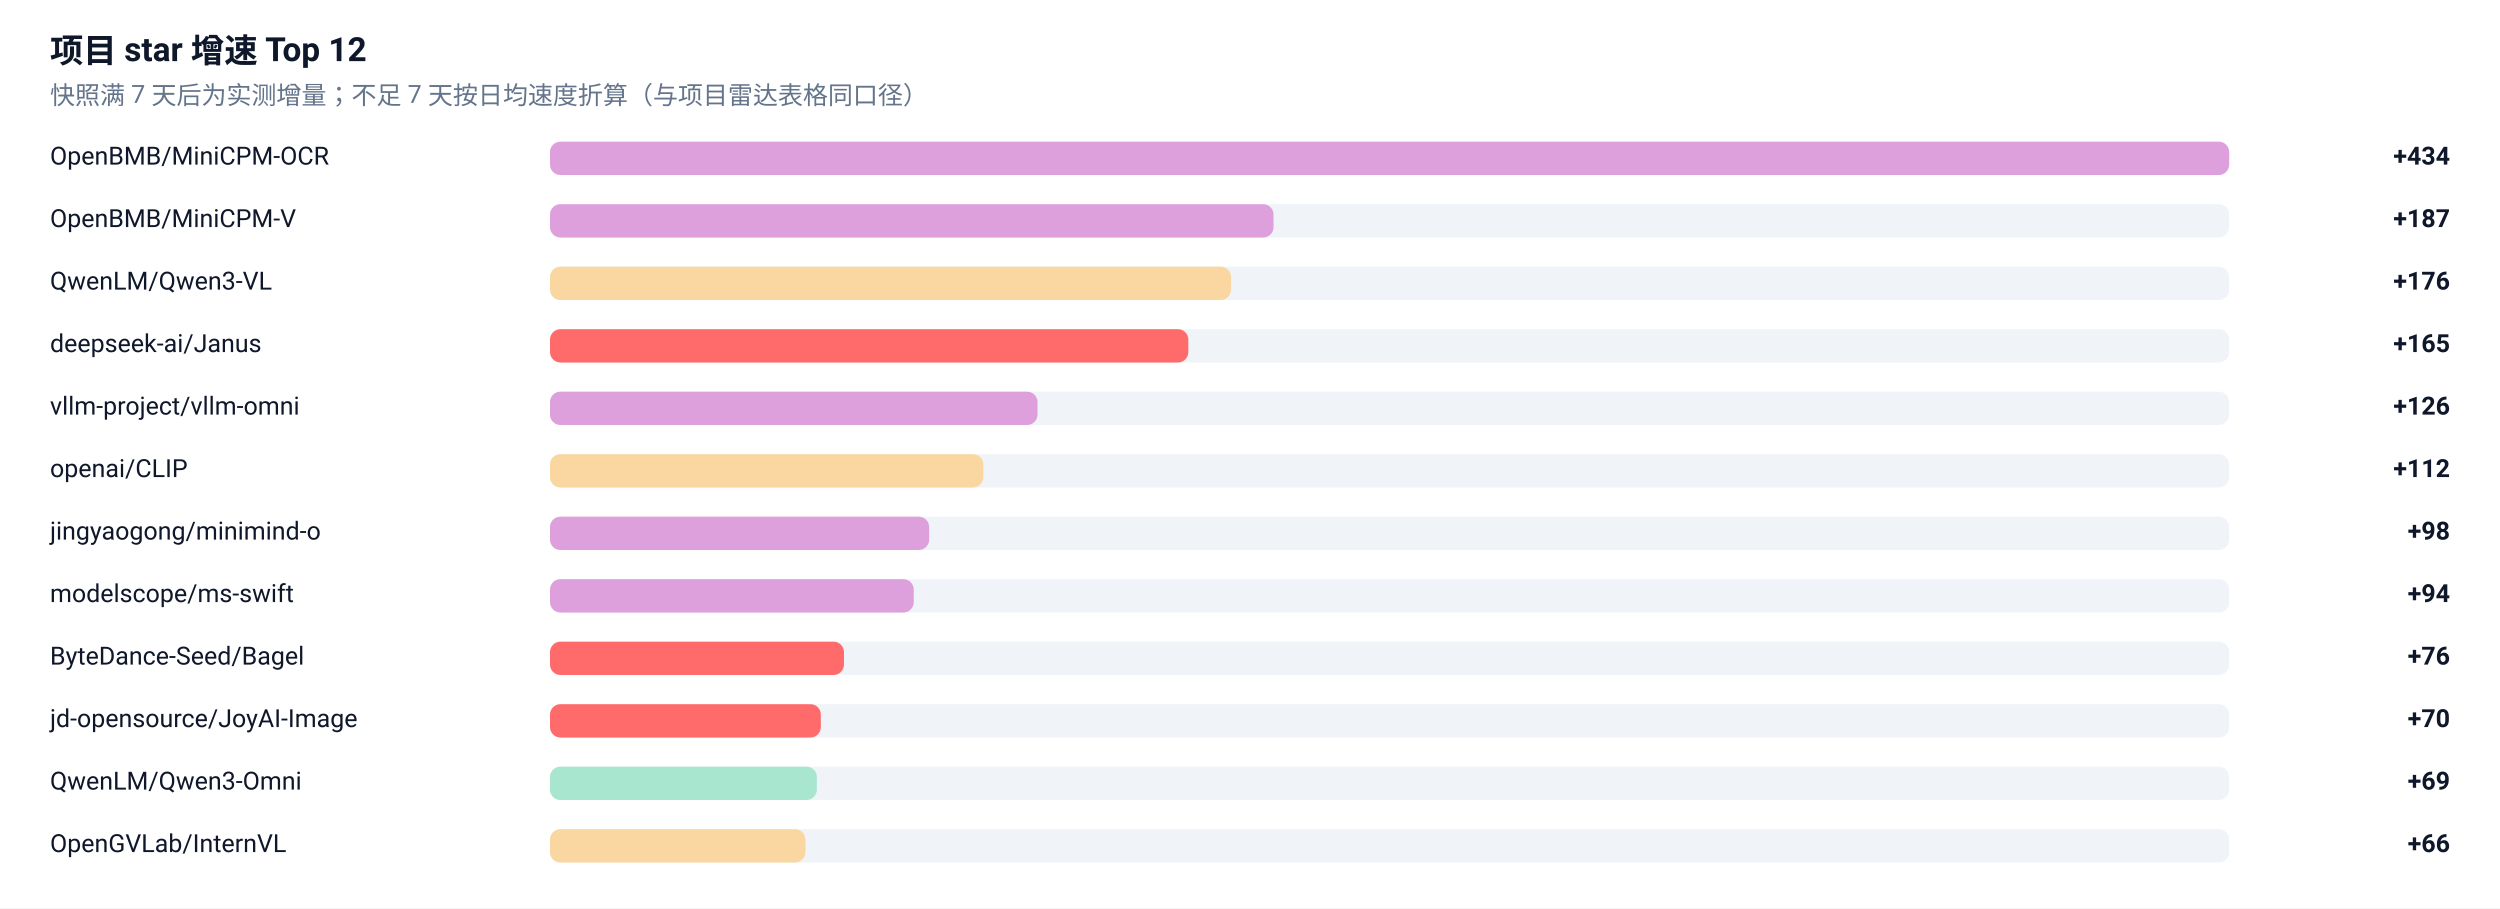
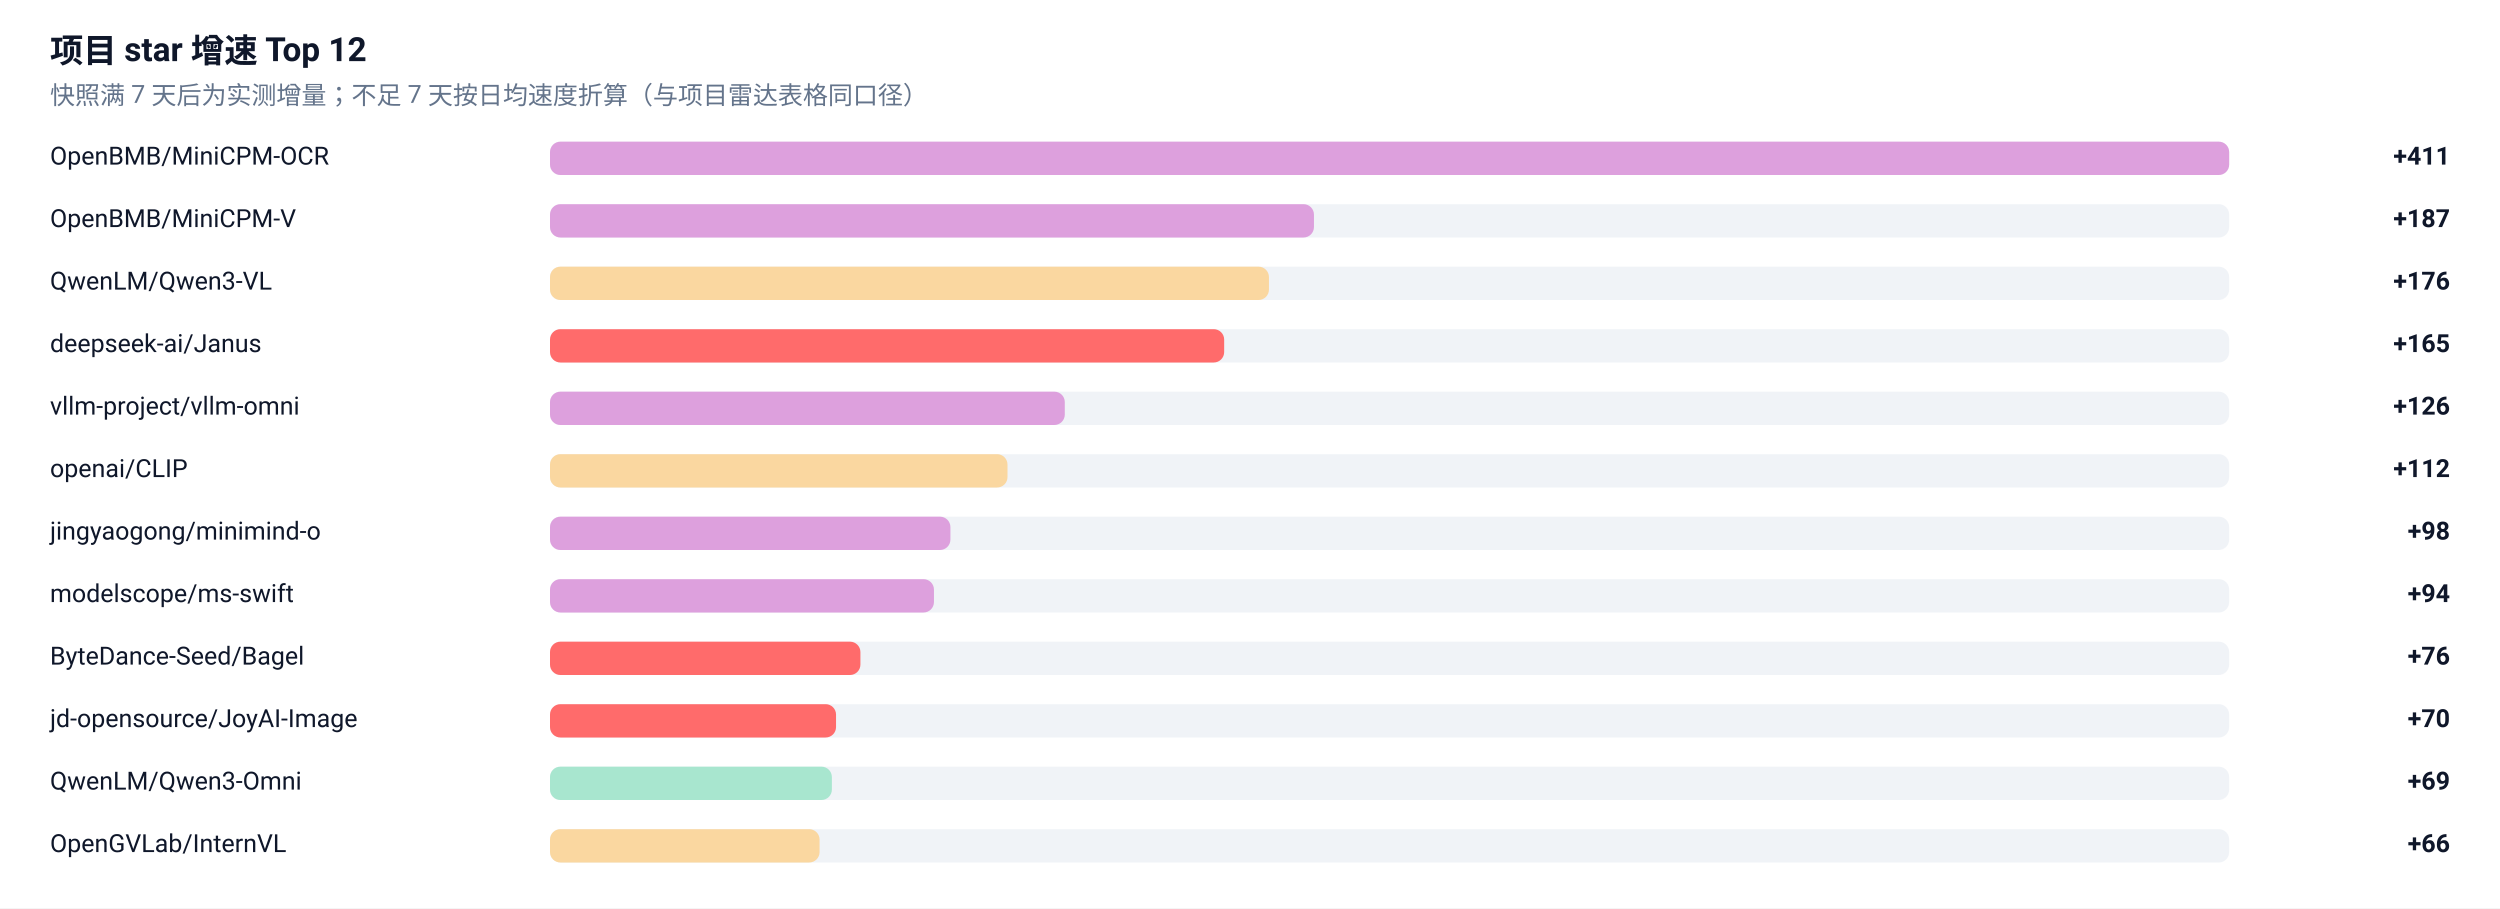
<svg xmlns="http://www.w3.org/2000/svg" width="1200" height="436" viewBox="0 0 1200 436" role="img" aria-label="项目 star 增速榜">
  <rect width="1200" height="436" fill="#FFFFFF" />
  <g font-family="-apple-system, BlinkMacSystemFont, 'Segoe UI', 'Noto Sans SC', 'PingFang SC', 'Microsoft YaHei', Roboto, sans-serif">
    <text x="24" y="30" font-size="16" font-weight="600" fill="#0F172A">项目 star 增速 Top 12</text>
    <text x="24" y="50" font-size="12" fill="#64748B">快照满 7 天后为实测增量；不足 7 天按日均速度折算（与项目雷达表格同口径）</text>
    <text x="24" y="79" font-size="12" fill="#0F172A">OpenBMB/MiniCPM-OCR</text>
    <rect x="264" y="68" width="806" height="16" rx="5" fill="#E2E8F0" fill-opacity="0.5" />
    <rect x="264" y="68" width="806.0" height="16" rx="5" fill="#DDA0DD" />
-     <text x="1176" y="79" font-size="12" font-weight="600" text-anchor="end" fill="#0F172A">+434</text>
+     <text x="1176" y="79" font-size="12" font-weight="600" text-anchor="end" fill="#0F172A">+411</text>
    <text x="24" y="109" font-size="12" fill="#0F172A">OpenBMB/MiniCPM-V</text>
    <rect x="264" y="98" width="806" height="16" rx="5" fill="#E2E8F0" fill-opacity="0.5" />
-     <rect x="264" y="98" width="347.3" height="16" rx="5" fill="#DDA0DD" />
+     <rect x="264" y="98" width="366.7" height="16" rx="5" fill="#DDA0DD" />
    <text x="1176" y="109" font-size="12" font-weight="600" text-anchor="end" fill="#0F172A">+187</text>
    <text x="24" y="139" font-size="12" fill="#0F172A">QwenLM/Qwen3-VL</text>
    <rect x="264" y="128" width="806" height="16" rx="5" fill="#E2E8F0" fill-opacity="0.5" />
-     <rect x="264" y="128" width="326.9" height="16" rx="5" fill="#FAD7A0" />
+     <rect x="264" y="128" width="345.1" height="16" rx="5" fill="#FAD7A0" />
    <text x="1176" y="139" font-size="12" font-weight="600" text-anchor="end" fill="#0F172A">+176</text>
    <text x="24" y="169" font-size="12" fill="#0F172A">deepseek-ai/Janus</text>
    <rect x="264" y="158" width="806" height="16" rx="5" fill="#E2E8F0" fill-opacity="0.5" />
-     <rect x="264" y="158" width="306.4" height="16" rx="5" fill="#FF6B6B" />
+     <rect x="264" y="158" width="323.6" height="16" rx="5" fill="#FF6B6B" />
    <text x="1176" y="169" font-size="12" font-weight="600" text-anchor="end" fill="#0F172A">+165</text>
    <text x="24" y="199" font-size="12" fill="#0F172A">vllm-project/vllm-omni</text>
    <rect x="264" y="188" width="806" height="16" rx="5" fill="#E2E8F0" fill-opacity="0.5" />
-     <rect x="264" y="188" width="234.0" height="16" rx="5" fill="#DDA0DD" />
+     <rect x="264" y="188" width="247.1" height="16" rx="5" fill="#DDA0DD" />
    <text x="1176" y="199" font-size="12" font-weight="600" text-anchor="end" fill="#0F172A">+126</text>
    <text x="24" y="229" font-size="12" fill="#0F172A">openai/CLIP</text>
    <rect x="264" y="218" width="806" height="16" rx="5" fill="#E2E8F0" fill-opacity="0.5" />
-     <rect x="264" y="218" width="208.0" height="16" rx="5" fill="#FAD7A0" />
+     <rect x="264" y="218" width="219.6" height="16" rx="5" fill="#FAD7A0" />
    <text x="1176" y="229" font-size="12" font-weight="600" text-anchor="end" fill="#0F172A">+112</text>
    <text x="24" y="259" font-size="12" fill="#0F172A">jingyaogong/minimind-o</text>
    <rect x="264" y="248" width="806" height="16" rx="5" fill="#E2E8F0" fill-opacity="0.5" />
-     <rect x="264" y="248" width="182.0" height="16" rx="5" fill="#DDA0DD" />
+     <rect x="264" y="248" width="192.2" height="16" rx="5" fill="#DDA0DD" />
    <text x="1176" y="259" font-size="12" font-weight="600" text-anchor="end" fill="#0F172A">+98</text>
    <text x="24" y="289" font-size="12" fill="#0F172A">modelscope/ms-swift</text>
    <rect x="264" y="278" width="806" height="16" rx="5" fill="#E2E8F0" fill-opacity="0.5" />
-     <rect x="264" y="278" width="174.6" height="16" rx="5" fill="#DDA0DD" />
+     <rect x="264" y="278" width="184.3" height="16" rx="5" fill="#DDA0DD" />
    <text x="1176" y="289" font-size="12" font-weight="600" text-anchor="end" fill="#0F172A">+94</text>
    <text x="24" y="319" font-size="12" fill="#0F172A">ByteDance-Seed/Bagel</text>
    <rect x="264" y="308" width="806" height="16" rx="5" fill="#E2E8F0" fill-opacity="0.5" />
-     <rect x="264" y="308" width="141.1" height="16" rx="5" fill="#FF6B6B" />
+     <rect x="264" y="308" width="149.0" height="16" rx="5" fill="#FF6B6B" />
    <text x="1176" y="319" font-size="12" font-weight="600" text-anchor="end" fill="#0F172A">+76</text>
    <text x="24" y="349" font-size="12" fill="#0F172A">jd-opensource/JoyAI-Image</text>
    <rect x="264" y="338" width="806" height="16" rx="5" fill="#E2E8F0" fill-opacity="0.5" />
-     <rect x="264" y="338" width="130.0" height="16" rx="5" fill="#FF6B6B" />
+     <rect x="264" y="338" width="137.3" height="16" rx="5" fill="#FF6B6B" />
    <text x="1176" y="349" font-size="12" font-weight="600" text-anchor="end" fill="#0F172A">+70</text>
    <text x="24" y="379" font-size="12" fill="#0F172A">QwenLM/Qwen3-Omni</text>
    <rect x="264" y="368" width="806" height="16" rx="5" fill="#E2E8F0" fill-opacity="0.5" />
-     <rect x="264" y="368" width="128.1" height="16" rx="5" fill="#A8E6CF" />
+     <rect x="264" y="368" width="135.3" height="16" rx="5" fill="#A8E6CF" />
    <text x="1176" y="379" font-size="12" font-weight="600" text-anchor="end" fill="#0F172A">+69</text>
    <text x="24" y="409" font-size="12" fill="#0F172A">OpenGVLab/InternVL</text>
    <rect x="264" y="398" width="806" height="16" rx="5" fill="#E2E8F0" fill-opacity="0.5" />
-     <rect x="264" y="398" width="122.6" height="16" rx="5" fill="#FAD7A0" />
+     <rect x="264" y="398" width="129.4" height="16" rx="5" fill="#FAD7A0" />
    <text x="1176" y="409" font-size="12" font-weight="600" text-anchor="end" fill="#0F172A">+66</text>
  </g>
</svg>
